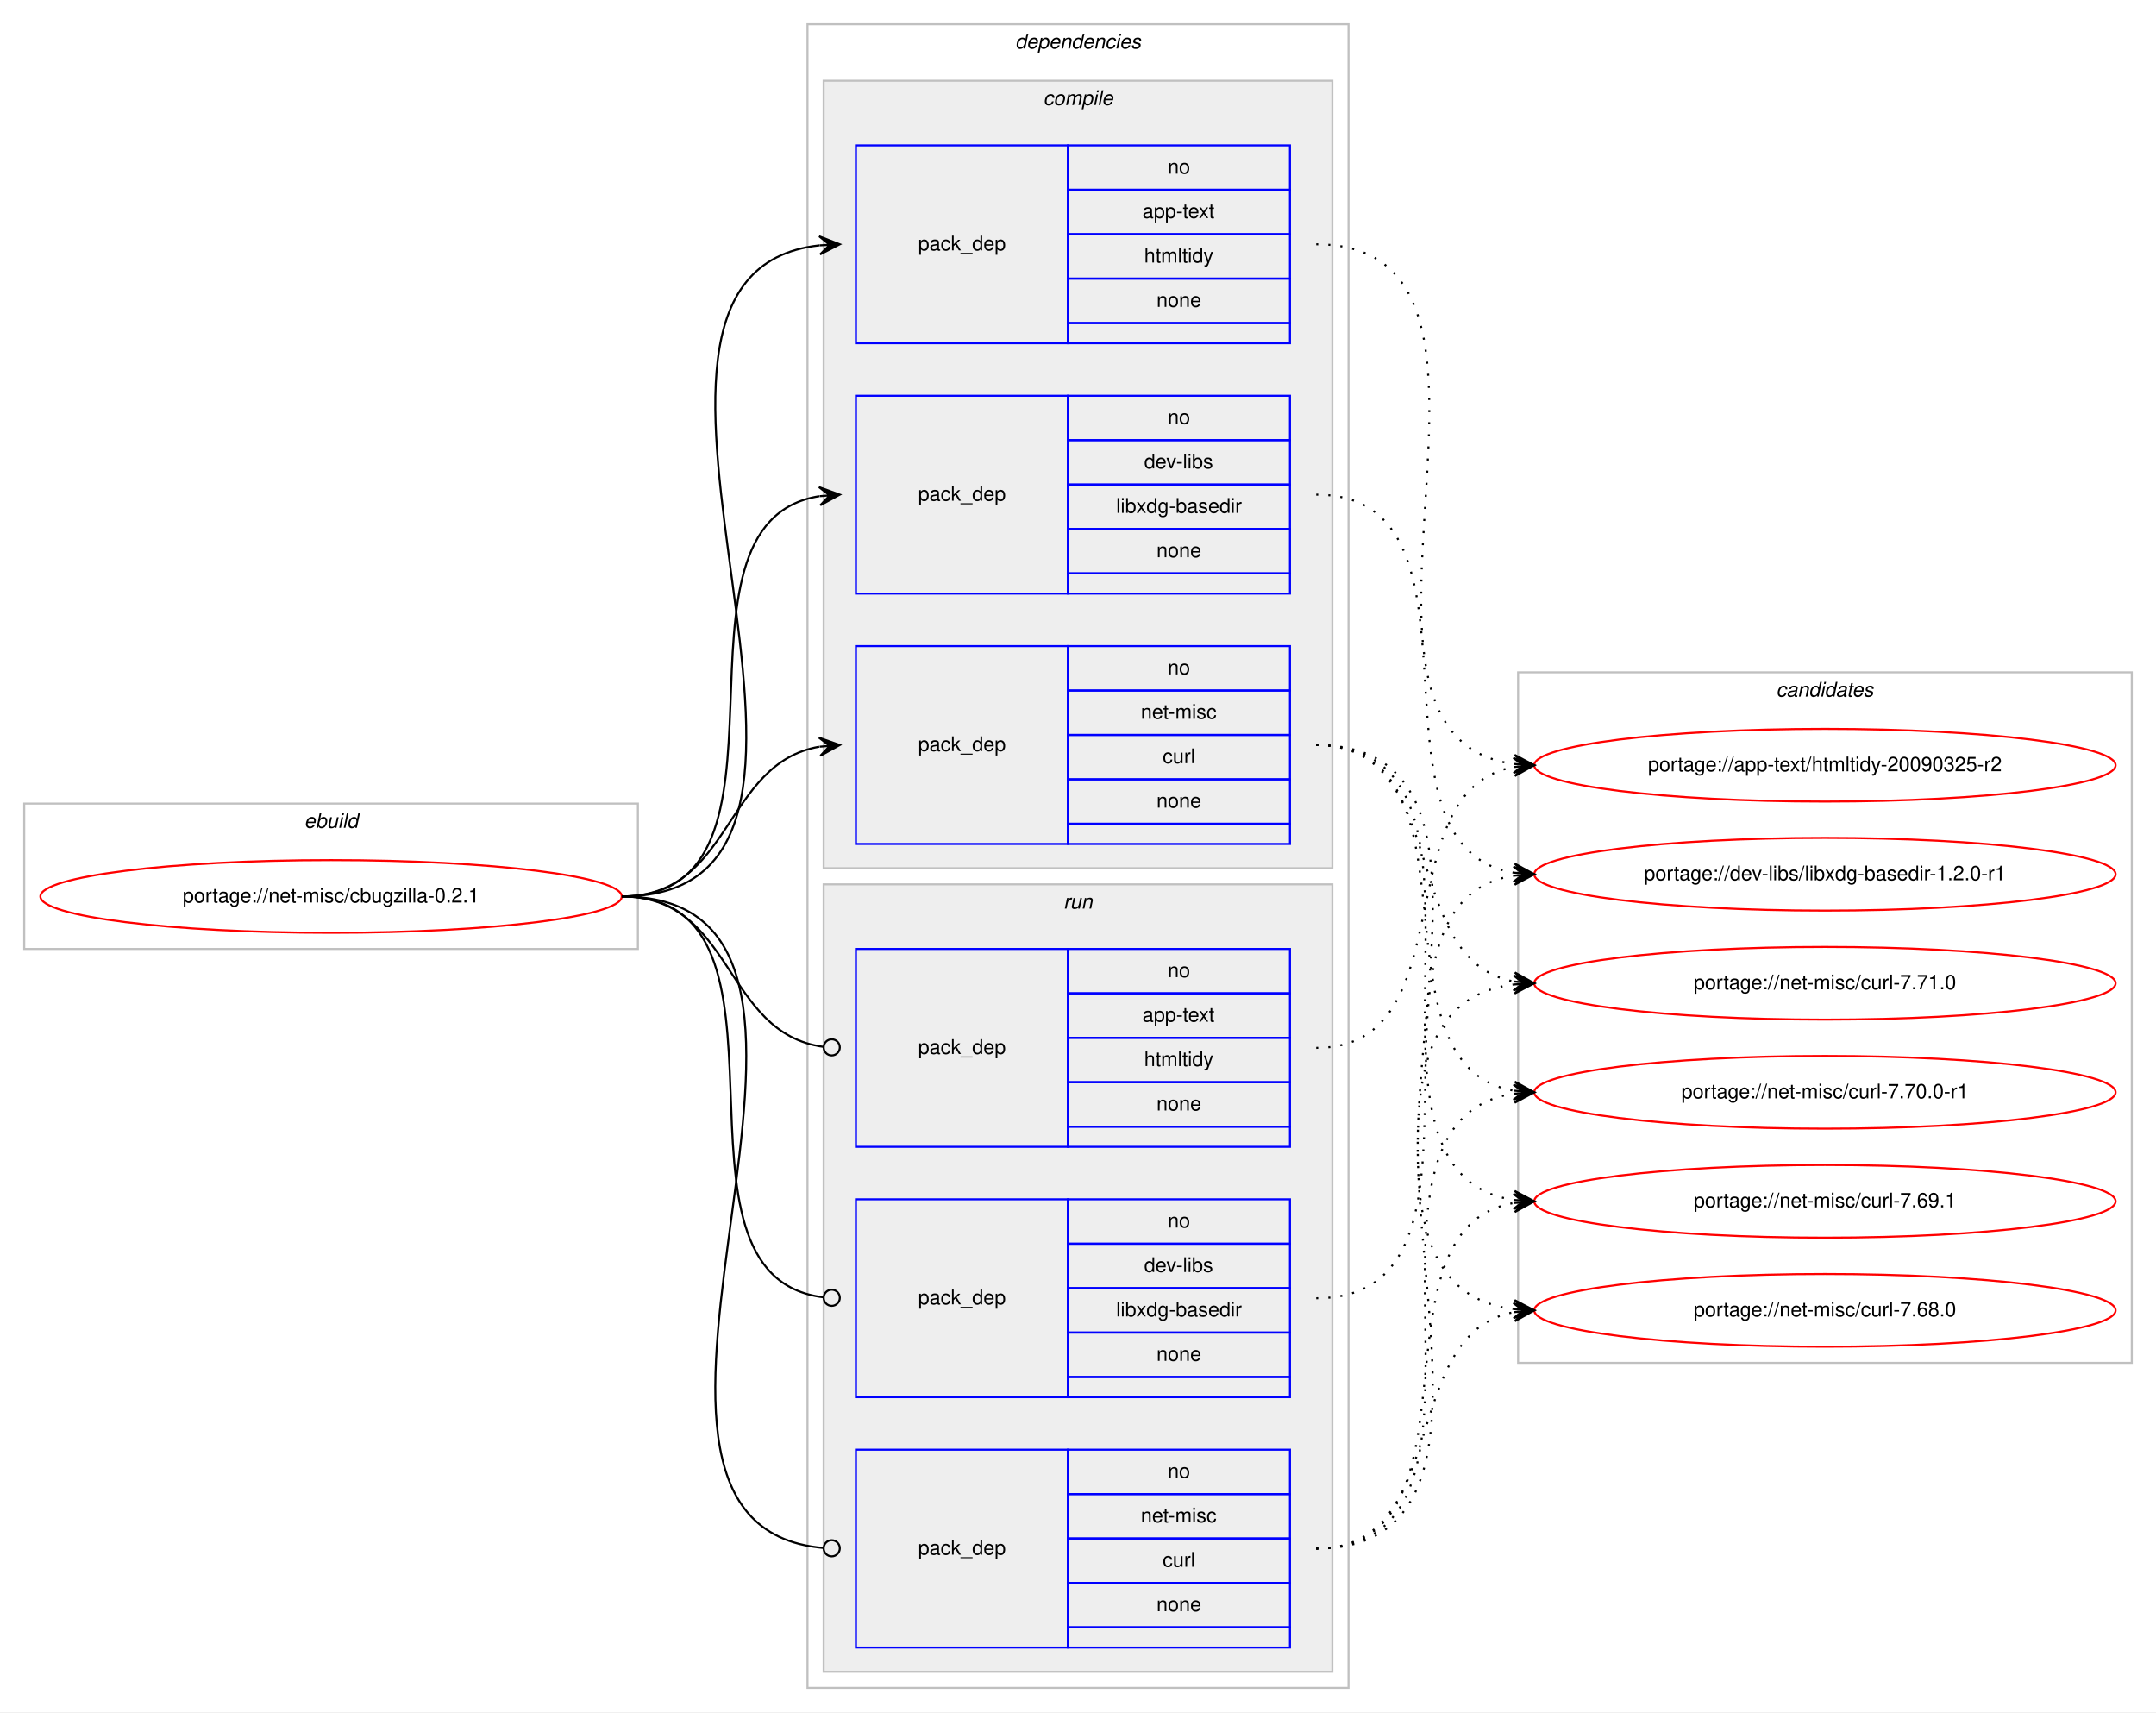
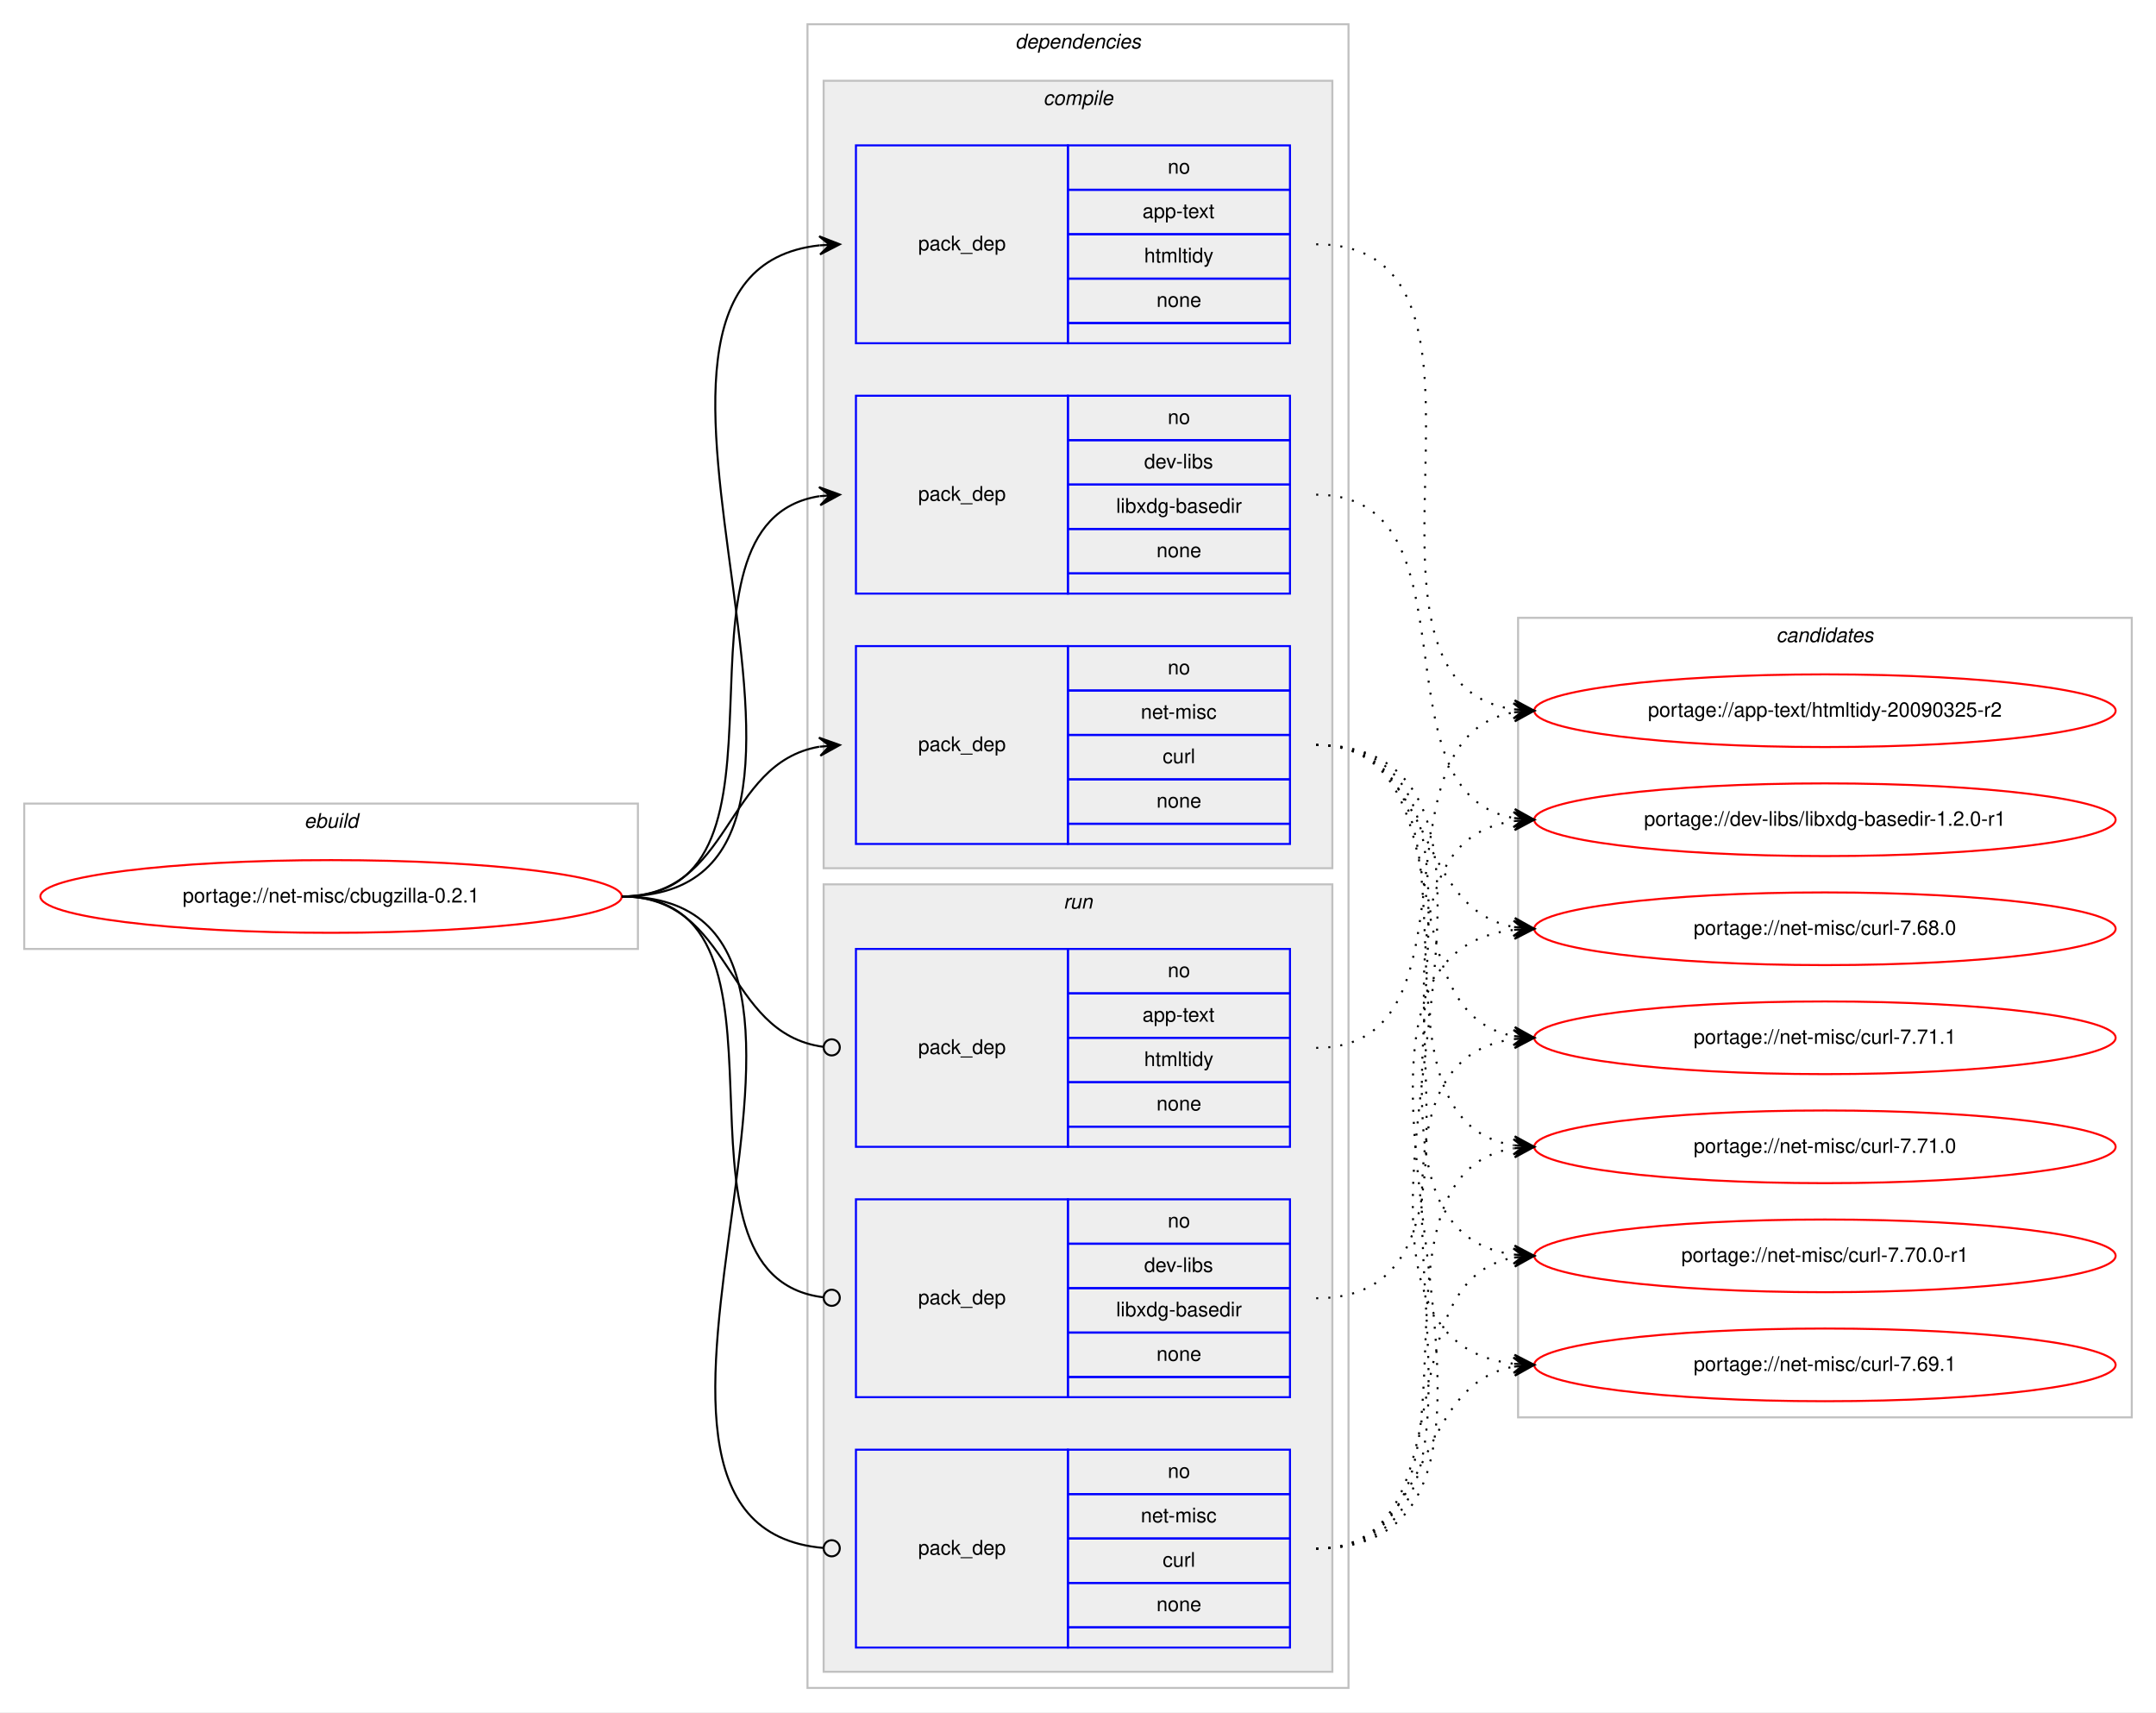
<svg xmlns="http://www.w3.org/2000/svg" xmlns:xlink="http://www.w3.org/1999/xlink" width="1068pt" height="848pt" viewBox="0.00 0.00 1068.00 848.00">
  <g id="graph0" class="graph" transform="scale(1 1) rotate(0) translate(4 844)">
    <polygon fill="#ffffff" stroke="transparent" points="-4,4 -4,-844 1064,-844 1064,4 -4,4" />
    <g id="clust1" class="cluster">
      <polygon fill="none" stroke="#c0c0c0" points="8,-374 8,-446 312,-446 312,-374 8,-374" />
      <text text-anchor="start" x="146.663" y="-434" font-family="Helvetica,sans-Serif" font-style="italic" font-size="10.00" fill="#000000">ebuild</text>
    </g>
    <g id="clust2" class="cluster">
      <polygon fill="none" stroke="#c0c0c0" points="396,-8 396,-832 664,-832 664,-8 396,-8" />
      <text text-anchor="start" x="498.875" y="-820" font-family="Helvetica,sans-Serif" font-style="italic" font-size="10.00" fill="#000000">dependencies</text>
    </g>
    <g id="clust3" class="cluster">
      <polygon fill="#eeeeee" stroke="#c0c0c0" points="404,-414 404,-804 656,-804 656,-414 404,-414" />
      <text text-anchor="start" x="512.778" y="-792" font-family="Helvetica,sans-Serif" font-style="italic" font-size="10.00" fill="#000000">compile</text>
    </g>
    <g id="clust8" class="cluster">
      <polygon fill="#eeeeee" stroke="#c0c0c0" points="404,-16 404,-406 656,-406 656,-16 404,-16" />
      <text text-anchor="start" x="522.777" y="-394" font-family="Helvetica,sans-Serif" font-style="italic" font-size="10.00" fill="#000000">run</text>
    </g>
    <g id="clust12" class="cluster">
-       <polygon fill="none" stroke="#c0c0c0" points="748,-169 748,-511 1052,-511 1052,-169 748,-169" />
-       <text text-anchor="start" x="875.824" y="-499" font-family="Helvetica,sans-Serif" font-style="italic" font-size="10.00" fill="#000000">candidates</text>
+       <polygon fill="none" stroke="#c0c0c0" points="748,-142 748,-538 1052,-538 1052,-142 748,-142" />
+       <text text-anchor="start" x="875.824" y="-526" font-family="Helvetica,sans-Serif" font-style="italic" font-size="10.00" fill="#000000">candidates</text>
    </g>
    <g id="node1" class="node">
      <g id="a_node1">
        <a xlink:href="../net-misc/cbugzilla-0.2.1.svg" xlink:title="portage://net-misc/cbugzilla-0.2.1">
          <ellipse fill="none" stroke="#ff0000" cx="160" cy="-400" rx="144" ry="18" />
          <text text-anchor="middle" x="160" y="-397" font-family="Helvetica,sans-Serif" font-size="10.00" fill="#000000">portage://net-misc/cbugzilla-0.2.1</text>
        </a>
      </g>
    </g>
    <g id="node2" class="node">
      <polygon fill="none" stroke="#0000ff" points="420,-674 420,-772 525,-772 525,-674 420,-674" />
      <text text-anchor="start" x="450.823" y="-720" font-family="Helvetica,sans-Serif" font-size="10.00" fill="#000000">pack_dep</text>
      <polygon fill="none" stroke="#0000ff" points="525,-750 525,-772 635,-772 635,-750 525,-750" />
      <text text-anchor="start" x="574.441" y="-758" font-family="Helvetica,sans-Serif" font-size="10.00" fill="#000000">no</text>
      <polygon fill="none" stroke="#0000ff" points="525,-728 525,-750 635,-750 635,-728 525,-728" />
      <text text-anchor="start" x="561.938" y="-736" font-family="Helvetica,sans-Serif" font-size="10.00" fill="#000000">app-text</text>
      <polygon fill="none" stroke="#0000ff" points="525,-706 525,-728 635,-728 635,-706 525,-706" />
      <text text-anchor="start" x="562.779" y="-714" font-family="Helvetica,sans-Serif" font-size="10.00" fill="#000000">htmltidy</text>
      <polygon fill="none" stroke="#0000ff" points="525,-684 525,-706 635,-706 635,-684 525,-684" />
      <text text-anchor="start" x="568.882" y="-692" font-family="Helvetica,sans-Serif" font-size="10.00" fill="#000000">none</text>
      <polygon fill="none" stroke="#0000ff" points="525,-674 525,-684 635,-684 635,-674 525,-674" />
    </g>
    <g id="edge1" class="edge">
      <path fill="none" stroke="#000000" d="M304,-400C451.82,-400 269.57,-708.037 401.918,-722.476" />
      <polygon fill="#000000" stroke="#000000" points="412,-723 401.78,-726.975 407.007,-722.74 402.014,-722.481 402.014,-722.481 402.014,-722.481 407.007,-722.74 402.247,-717.987 412,-723 412,-723" />
    </g>
    <g id="node3" class="node">
      <polygon fill="none" stroke="#0000ff" points="420,-550 420,-648 525,-648 525,-550 420,-550" />
      <text text-anchor="start" x="450.823" y="-596" font-family="Helvetica,sans-Serif" font-size="10.00" fill="#000000">pack_dep</text>
      <polygon fill="none" stroke="#0000ff" points="525,-626 525,-648 635,-648 635,-626 525,-626" />
      <text text-anchor="start" x="574.441" y="-634" font-family="Helvetica,sans-Serif" font-size="10.00" fill="#000000">no</text>
      <polygon fill="none" stroke="#0000ff" points="525,-604 525,-626 635,-626 635,-604 525,-604" />
      <text text-anchor="start" x="562.778" y="-612" font-family="Helvetica,sans-Serif" font-size="10.00" fill="#000000">dev-libs</text>
      <polygon fill="none" stroke="#0000ff" points="525,-582 525,-604 635,-604 635,-582 525,-582" />
      <text text-anchor="start" x="548.886" y="-590" font-family="Helvetica,sans-Serif" font-size="10.00" fill="#000000">libxdg-basedir</text>
      <polygon fill="none" stroke="#0000ff" points="525,-560 525,-582 635,-582 635,-560 525,-560" />
      <text text-anchor="start" x="568.882" y="-568" font-family="Helvetica,sans-Serif" font-size="10.00" fill="#000000">none</text>
      <polygon fill="none" stroke="#0000ff" points="525,-550 525,-560 635,-560 635,-550 525,-550" />
    </g>
    <g id="edge2" class="edge">
      <path fill="none" stroke="#000000" d="M304,-400C400.994,-400 317.856,-584.879 401.833,-598.239" />
      <polygon fill="#000000" stroke="#000000" points="412,-599 401.692,-602.741 407.014,-598.627 402.028,-598.254 402.028,-598.254 402.028,-598.254 407.014,-598.627 402.364,-593.766 412,-599 412,-599" />
    </g>
    <g id="node4" class="node">
      <polygon fill="none" stroke="#0000ff" points="420,-426 420,-524 525,-524 525,-426 420,-426" />
      <text text-anchor="start" x="450.823" y="-472" font-family="Helvetica,sans-Serif" font-size="10.00" fill="#000000">pack_dep</text>
      <polygon fill="none" stroke="#0000ff" points="525,-502 525,-524 635,-524 635,-502 525,-502" />
      <text text-anchor="start" x="574.441" y="-510" font-family="Helvetica,sans-Serif" font-size="10.00" fill="#000000">no</text>
      <polygon fill="none" stroke="#0000ff" points="525,-480 525,-502 635,-502 635,-480 525,-480" />
      <text text-anchor="start" x="561.113" y="-488" font-family="Helvetica,sans-Serif" font-size="10.00" fill="#000000">net-misc</text>
      <polygon fill="none" stroke="#0000ff" points="525,-458 525,-480 635,-480 635,-458 525,-458" />
      <text text-anchor="start" x="571.947" y="-466" font-family="Helvetica,sans-Serif" font-size="10.00" fill="#000000">curl</text>
      <polygon fill="none" stroke="#0000ff" points="525,-436 525,-458 635,-458 635,-436 525,-436" />
      <text text-anchor="start" x="568.882" y="-444" font-family="Helvetica,sans-Serif" font-size="10.00" fill="#000000">none</text>
      <polygon fill="none" stroke="#0000ff" points="525,-426 525,-436 635,-436 635,-426 525,-426" />
    </g>
    <g id="edge3" class="edge">
      <path fill="none" stroke="#000000" d="M304,-400C358.786,-400 354.408,-465.918 401.799,-474.158" />
      <polygon fill="#000000" stroke="#000000" points="412,-475 401.664,-478.662 407.017,-474.589 402.034,-474.177 402.034,-474.177 402.034,-474.177 407.017,-474.589 402.404,-469.692 412,-475 412,-475" />
    </g>
    <g id="node5" class="node">
      <polygon fill="none" stroke="#0000ff" points="420,-276 420,-374 525,-374 525,-276 420,-276" />
      <text text-anchor="start" x="450.823" y="-322" font-family="Helvetica,sans-Serif" font-size="10.00" fill="#000000">pack_dep</text>
      <polygon fill="none" stroke="#0000ff" points="525,-352 525,-374 635,-374 635,-352 525,-352" />
      <text text-anchor="start" x="574.441" y="-360" font-family="Helvetica,sans-Serif" font-size="10.00" fill="#000000">no</text>
      <polygon fill="none" stroke="#0000ff" points="525,-330 525,-352 635,-352 635,-330 525,-330" />
      <text text-anchor="start" x="561.938" y="-338" font-family="Helvetica,sans-Serif" font-size="10.00" fill="#000000">app-text</text>
      <polygon fill="none" stroke="#0000ff" points="525,-308 525,-330 635,-330 635,-308 525,-308" />
      <text text-anchor="start" x="562.779" y="-316" font-family="Helvetica,sans-Serif" font-size="10.00" fill="#000000">htmltidy</text>
      <polygon fill="none" stroke="#0000ff" points="525,-286 525,-308 635,-308 635,-286 525,-286" />
      <text text-anchor="start" x="568.882" y="-294" font-family="Helvetica,sans-Serif" font-size="10.00" fill="#000000">none</text>
      <polygon fill="none" stroke="#0000ff" points="525,-276 525,-286 635,-286 635,-276 525,-276" />
    </g>
    <g id="edge4" class="edge">
      <path fill="none" stroke="#000000" d="M304,-400C359.586,-400 354.267,-332.145 403.905,-325.519" />
      <ellipse fill="none" stroke="#000000" cx="408.008" cy="-325.256" rx="4" ry="4" />
    </g>
    <g id="node6" class="node">
      <polygon fill="none" stroke="#0000ff" points="420,-152 420,-250 525,-250 525,-152 420,-152" />
      <text text-anchor="start" x="450.823" y="-198" font-family="Helvetica,sans-Serif" font-size="10.00" fill="#000000">pack_dep</text>
      <polygon fill="none" stroke="#0000ff" points="525,-228 525,-250 635,-250 635,-228 525,-228" />
      <text text-anchor="start" x="574.441" y="-236" font-family="Helvetica,sans-Serif" font-size="10.00" fill="#000000">no</text>
      <polygon fill="none" stroke="#0000ff" points="525,-206 525,-228 635,-228 635,-206 525,-206" />
      <text text-anchor="start" x="562.778" y="-214" font-family="Helvetica,sans-Serif" font-size="10.00" fill="#000000">dev-libs</text>
      <polygon fill="none" stroke="#0000ff" points="525,-184 525,-206 635,-206 635,-184 525,-184" />
      <text text-anchor="start" x="548.886" y="-192" font-family="Helvetica,sans-Serif" font-size="10.00" fill="#000000">libxdg-basedir</text>
      <polygon fill="none" stroke="#0000ff" points="525,-162 525,-184 635,-184 635,-162 525,-162" />
      <text text-anchor="start" x="568.882" y="-170" font-family="Helvetica,sans-Serif" font-size="10.00" fill="#000000">none</text>
      <polygon fill="none" stroke="#0000ff" points="525,-152 525,-162 635,-162 635,-152 525,-152" />
    </g>
    <g id="edge5" class="edge">
      <path fill="none" stroke="#000000" d="M304,-400C401.78,-400 316.497,-212.112 403.908,-201.47" />
      <ellipse fill="none" stroke="#000000" cx="408.007" cy="-201.232" rx="4" ry="4" />
    </g>
    <g id="node7" class="node">
      <polygon fill="none" stroke="#0000ff" points="420,-28 420,-126 525,-126 525,-28 420,-28" />
      <text text-anchor="start" x="450.823" y="-74" font-family="Helvetica,sans-Serif" font-size="10.00" fill="#000000">pack_dep</text>
      <polygon fill="none" stroke="#0000ff" points="525,-104 525,-126 635,-126 635,-104 525,-104" />
      <text text-anchor="start" x="574.441" y="-112" font-family="Helvetica,sans-Serif" font-size="10.00" fill="#000000">no</text>
      <polygon fill="none" stroke="#0000ff" points="525,-82 525,-104 635,-104 635,-82 525,-82" />
      <text text-anchor="start" x="561.113" y="-90" font-family="Helvetica,sans-Serif" font-size="10.00" fill="#000000">net-misc</text>
      <polygon fill="none" stroke="#0000ff" points="525,-60 525,-82 635,-82 635,-60 525,-60" />
      <text text-anchor="start" x="571.947" y="-68" font-family="Helvetica,sans-Serif" font-size="10.00" fill="#000000">curl</text>
      <polygon fill="none" stroke="#0000ff" points="525,-38 525,-60 635,-60 635,-38 525,-38" />
      <text text-anchor="start" x="568.882" y="-46" font-family="Helvetica,sans-Serif" font-size="10.00" fill="#000000">none</text>
      <polygon fill="none" stroke="#0000ff" points="525,-28 525,-38 635,-38 635,-28 525,-28" />
    </g>
    <g id="edge6" class="edge">
      <path fill="none" stroke="#000000" d="M304,-400C452.559,-400 267.74,-88.875 403.927,-77.329" />
      <ellipse fill="none" stroke="#000000" cx="408.003" cy="-77.163" rx="4" ry="4" />
    </g>
    <g id="node8" class="node">
      <g id="a_node8">
        <a xlink:href="../app-text/htmltidy-20090325-r2.svg" xlink:title="portage://app-text/htmltidy-20090325-r2">
-           <ellipse fill="none" stroke="#ff0000" cx="900" cy="-465" rx="144" ry="18" />
-           <text text-anchor="middle" x="900" y="-462" font-family="Helvetica,sans-Serif" font-size="10.00" fill="#000000">portage://app-text/htmltidy-20090325-r2</text>
+           <ellipse fill="none" stroke="#ff0000" cx="900" cy="-492" rx="144" ry="18" />
+           <text text-anchor="middle" x="900" y="-489" font-family="Helvetica,sans-Serif" font-size="10.00" fill="#000000">portage://app-text/htmltidy-20090325-r2</text>
        </a>
      </g>
    </g>
    <g id="edge7" class="edge">
-       <path fill="none" stroke="#000000" stroke-dasharray="1,5" d="M648,-723C768.666,-723 639.704,-479.896 745.743,-465.651" />
-       <polygon fill="#000000" stroke="#000000" points="756,-465 746.305,-470.125 751.01,-465.317 746.02,-465.634 746.02,-465.634 746.02,-465.634 751.01,-465.317 745.735,-461.143 756,-465 756,-465" />
+       <path fill="none" stroke="#000000" stroke-dasharray="1,5" d="M648,-723C757.681,-723 650.074,-506.649 745.75,-492.704" />
+       <polygon fill="#000000" stroke="#000000" points="756,-492 746.332,-497.175 751.012,-492.343 746.024,-492.686 746.024,-492.686 746.024,-492.686 751.012,-492.343 745.715,-488.196 756,-492 756,-492" />
    </g>
    <g id="node9" class="node">
      <g id="a_node9">
        <a xlink:href="../dev-libs/libxdg-basedir-1.2.0-r1.svg" xlink:title="portage://dev-libs/libxdg-basedir-1.2.0-r1">
-           <ellipse fill="none" stroke="#ff0000" cx="900" cy="-411" rx="144" ry="18" />
-           <text text-anchor="middle" x="900" y="-408" font-family="Helvetica,sans-Serif" font-size="10.00" fill="#000000">portage://dev-libs/libxdg-basedir-1.2.0-r1</text>
+           <ellipse fill="none" stroke="#ff0000" cx="900" cy="-438" rx="144" ry="18" />
+           <text text-anchor="middle" x="900" y="-435" font-family="Helvetica,sans-Serif" font-size="10.00" fill="#000000">portage://dev-libs/libxdg-basedir-1.2.0-r1</text>
        </a>
      </g>
    </g>
    <g id="edge8" class="edge">
-       <path fill="none" stroke="#000000" stroke-dasharray="1,5" d="M648,-599C740.785,-599 665.677,-424.694 746.002,-411.757" />
-       <polygon fill="#000000" stroke="#000000" points="756,-411 746.369,-416.243 751.014,-411.378 746.029,-411.755 746.029,-411.755 746.029,-411.755 751.014,-411.378 745.689,-407.268 756,-411 756,-411" />
+       <path fill="none" stroke="#000000" stroke-dasharray="1,5" d="M648,-599C730.461,-599 675.087,-451.539 745.703,-438.866" />
+       <polygon fill="#000000" stroke="#000000" points="756,-438 746.412,-443.322 751.018,-438.419 746.035,-438.838 746.035,-438.838 746.035,-438.838 751.018,-438.419 745.658,-434.354 756,-438 756,-438" />
    </g>
    <g id="node10" class="node">
      <g id="a_node10">
-         <a xlink:href="../net-misc/curl-7.71.0.svg" xlink:title="portage://net-misc/curl-7.71.0">
-           <ellipse fill="none" stroke="#ff0000" cx="900" cy="-357" rx="144" ry="18" />
-           <text text-anchor="middle" x="900" y="-354" font-family="Helvetica,sans-Serif" font-size="10.00" fill="#000000">portage://net-misc/curl-7.71.0</text>
+         <a xlink:href="../net-misc/curl-7.71.1.svg" xlink:title="portage://net-misc/curl-7.71.1">
+           <ellipse fill="none" stroke="#ff0000" cx="900" cy="-330" rx="144" ry="18" />
+           <text text-anchor="middle" x="900" y="-327" font-family="Helvetica,sans-Serif" font-size="10.00" fill="#000000">portage://net-misc/curl-7.71.1</text>
        </a>
      </g>
    </g>
    <g id="edge9" class="edge">
-       <path fill="none" stroke="#000000" stroke-dasharray="1,5" d="M648,-475C715.484,-475 688.106,-368.68 745.956,-357.882" />
-       <polygon fill="#000000" stroke="#000000" points="756,-357 746.432,-362.358 751.019,-357.437 746.038,-357.875 746.038,-357.875 746.038,-357.875 751.019,-357.437 745.645,-353.392 756,-357 756,-357" />
+       <path fill="none" stroke="#000000" stroke-dasharray="1,5" d="M648,-475C724.746,-475 680.111,-342.735 745.952,-330.851" />
+       <polygon fill="#000000" stroke="#000000" points="756,-330 746.416,-335.329 751.018,-330.422 746.036,-330.844 746.036,-330.844 746.036,-330.844 751.018,-330.422 745.656,-326.361 756,-330 756,-330" />
    </g>
    <g id="node11" class="node">
      <g id="a_node11">
-         <a xlink:href="../net-misc/curl-7.70.0-r1.svg" xlink:title="portage://net-misc/curl-7.70.0-r1">
-           <ellipse fill="none" stroke="#ff0000" cx="900" cy="-303" rx="144" ry="18" />
-           <text text-anchor="middle" x="900" y="-300" font-family="Helvetica,sans-Serif" font-size="10.00" fill="#000000">portage://net-misc/curl-7.70.0-r1</text>
+         <a xlink:href="../net-misc/curl-7.71.0.svg" xlink:title="portage://net-misc/curl-7.71.0">
+           <ellipse fill="none" stroke="#ff0000" cx="900" cy="-276" rx="144" ry="18" />
+           <text text-anchor="middle" x="900" y="-273" font-family="Helvetica,sans-Serif" font-size="10.00" fill="#000000">portage://net-misc/curl-7.71.0</text>
        </a>
      </g>
    </g>
    <g id="edge10" class="edge">
-       <path fill="none" stroke="#000000" stroke-dasharray="1,5" d="M648,-475C734.563,-475 671.411,-316.82 745.692,-303.844" />
-       <polygon fill="#000000" stroke="#000000" points="756,-303 746.401,-308.301 751.017,-303.408 746.033,-303.817 746.033,-303.817 746.033,-303.817 751.017,-303.408 745.666,-299.332 756,-303 756,-303" />
+       <path fill="none" stroke="#000000" stroke-dasharray="1,5" d="M648,-475C744.994,-475 661.856,-290.121 745.833,-276.761" />
+       <polygon fill="#000000" stroke="#000000" points="756,-276 746.364,-281.234 751.014,-276.373 746.028,-276.746 746.028,-276.746 746.028,-276.746 751.014,-276.373 745.692,-272.259 756,-276 756,-276" />
    </g>
    <g id="node12" class="node">
      <g id="a_node12">
-         <a xlink:href="../net-misc/curl-7.69.1.svg" xlink:title="portage://net-misc/curl-7.69.1">
-           <ellipse fill="none" stroke="#ff0000" cx="900" cy="-249" rx="144" ry="18" />
-           <text text-anchor="middle" x="900" y="-246" font-family="Helvetica,sans-Serif" font-size="10.00" fill="#000000">portage://net-misc/curl-7.69.1</text>
+         <a xlink:href="../net-misc/curl-7.70.0-r1.svg" xlink:title="portage://net-misc/curl-7.70.0-r1">
+           <ellipse fill="none" stroke="#ff0000" cx="900" cy="-222" rx="144" ry="18" />
+           <text text-anchor="middle" x="900" y="-219" font-family="Helvetica,sans-Serif" font-size="10.00" fill="#000000">portage://net-misc/curl-7.70.0-r1</text>
        </a>
      </g>
    </g>
    <g id="edge11" class="edge">
-       <path fill="none" stroke="#000000" stroke-dasharray="1,5" d="M648,-475C755.737,-475 651.831,-263.332 745.926,-249.689" />
-       <polygon fill="#000000" stroke="#000000" points="756,-249 746.33,-254.172 751.012,-249.341 746.023,-249.683 746.023,-249.683 746.023,-249.683 751.012,-249.341 745.716,-245.193 756,-249 756,-249" />
+       <path fill="none" stroke="#000000" stroke-dasharray="1,5" d="M648,-475C766.679,-475 641.516,-236.607 745.908,-222.639" />
+       <polygon fill="#000000" stroke="#000000" points="756,-222 746.304,-227.123 751.01,-222.316 746.02,-222.632 746.02,-222.632 746.02,-222.632 751.01,-222.316 745.736,-218.141 756,-222 756,-222" />
    </g>
    <g id="node13" class="node">
      <g id="a_node13">
+         <a xlink:href="../net-misc/curl-7.69.1.svg" xlink:title="portage://net-misc/curl-7.69.1">
+           <ellipse fill="none" stroke="#ff0000" cx="900" cy="-168" rx="144" ry="18" />
+           <text text-anchor="middle" x="900" y="-165" font-family="Helvetica,sans-Serif" font-size="10.00" fill="#000000">portage://net-misc/curl-7.69.1</text>
+         </a>
+       </g>
+     </g>
+     <g id="edge12" class="edge">
+       <path fill="none" stroke="#000000" stroke-dasharray="1,5" d="M648,-475C789.11,-475 620.016,-182.807 745.98,-168.54" />
+       <polygon fill="#000000" stroke="#000000" points="756,-168 746.257,-173.032 751.007,-168.269 746.014,-168.538 746.014,-168.538 746.014,-168.538 751.007,-168.269 745.772,-164.045 756,-168 756,-168" />
+     </g>
+     <g id="node14" class="node">
+       <g id="a_node14">
        <a xlink:href="../net-misc/curl-7.68.0.svg" xlink:title="portage://net-misc/curl-7.68.0">
-           <ellipse fill="none" stroke="#ff0000" cx="900" cy="-195" rx="144" ry="18" />
-           <text text-anchor="middle" x="900" y="-192" font-family="Helvetica,sans-Serif" font-size="10.00" fill="#000000">portage://net-misc/curl-7.68.0</text>
-         </a>
-       </g>
-     </g>
-     <g id="edge12" class="edge">
-       <path fill="none" stroke="#000000" stroke-dasharray="1,5" d="M648,-475C777.734,-475 631.083,-210.103 745.702,-195.617" />
-       <polygon fill="#000000" stroke="#000000" points="756,-195 746.287,-200.09 751.009,-195.299 746.018,-195.598 746.018,-195.598 746.018,-195.598 751.009,-195.299 745.749,-191.106 756,-195 756,-195" />
+           <ellipse fill="none" stroke="#ff0000" cx="900" cy="-384" rx="144" ry="18" />
+           <text text-anchor="middle" x="900" y="-381" font-family="Helvetica,sans-Serif" font-size="10.00" fill="#000000">portage://net-misc/curl-7.68.0</text>
+         </a>
+       </g>
    </g>
    <g id="edge13" class="edge">
-       <path fill="none" stroke="#000000" stroke-dasharray="1,5" d="M648,-325C722.901,-325 681.744,-452.183 745.765,-464.106" />
-       <polygon fill="#000000" stroke="#000000" points="756,-465 745.646,-468.613 751.019,-464.565 746.038,-464.13 746.038,-464.13 746.038,-464.13 751.019,-464.565 746.429,-459.647 756,-465 756,-465" />
+       <path fill="none" stroke="#000000" stroke-dasharray="1,5" d="M648,-475C707.09,-475 695.012,-394.352 745.761,-384.901" />
+       <polygon fill="#000000" stroke="#000000" points="756,-384 746.433,-389.359 751.019,-384.438 746.038,-384.876 746.038,-384.876 746.038,-384.876 751.019,-384.438 745.644,-380.394 756,-384 756,-384" />
    </g>
    <g id="edge14" class="edge">
-       <path fill="none" stroke="#000000" stroke-dasharray="1,5" d="M648,-201C749.366,-201 657.772,-396.89 745.947,-410.281" />
-       <polygon fill="#000000" stroke="#000000" points="756,-411 745.704,-414.775 751.013,-410.643 746.025,-410.286 746.025,-410.286 746.025,-410.286 751.013,-410.643 746.347,-405.798 756,-411 756,-411" />
+       <path fill="none" stroke="#000000" stroke-dasharray="1,5" d="M648,-325C732.765,-325 672.987,-478.582 745.895,-491.18" />
+       <polygon fill="#000000" stroke="#000000" points="756,-492 745.669,-495.676 751.016,-491.596 746.033,-491.191 746.033,-491.191 746.033,-491.191 751.016,-491.596 746.397,-486.706 756,-492 756,-492" />
    </g>
    <g id="edge15" class="edge">
-       <path fill="none" stroke="#000000" stroke-dasharray="1,5" d="M648,-77C777.734,-77 631.083,-341.897 745.702,-356.383" />
-       <polygon fill="#000000" stroke="#000000" points="756,-357 745.749,-360.894 751.009,-356.701 746.018,-356.402 746.018,-356.402 746.018,-356.402 751.009,-356.701 746.287,-351.91 756,-357 756,-357" />
+       <path fill="none" stroke="#000000" stroke-dasharray="1,5" d="M648,-201C760.137,-201 647.731,-423.419 745.834,-437.32" />
+       <polygon fill="#000000" stroke="#000000" points="756,-438 745.722,-441.823 751.011,-437.666 746.022,-437.333 746.022,-437.333 746.022,-437.333 751.011,-437.666 746.323,-432.843 756,-438 756,-438" />
    </g>
    <g id="edge16" class="edge">
-       <path fill="none" stroke="#000000" stroke-dasharray="1,5" d="M648,-77C755.737,-77 651.831,-288.668 745.926,-302.311" />
-       <polygon fill="#000000" stroke="#000000" points="756,-303 745.716,-306.807 751.012,-302.659 746.023,-302.317 746.023,-302.317 746.023,-302.317 751.012,-302.659 746.33,-297.828 756,-303 756,-303" />
+       <path fill="none" stroke="#000000" stroke-dasharray="1,5" d="M648,-77C766.679,-77 641.516,-315.393 745.908,-329.361" />
+       <polygon fill="#000000" stroke="#000000" points="756,-330 745.736,-333.859 751.01,-329.684 746.02,-329.368 746.02,-329.368 746.02,-329.368 751.01,-329.684 746.304,-324.877 756,-330 756,-330" />
    </g>
    <g id="edge17" class="edge">
-       <path fill="none" stroke="#000000" stroke-dasharray="1,5" d="M648,-77C734.563,-77 671.411,-235.18 745.692,-248.156" />
-       <polygon fill="#000000" stroke="#000000" points="756,-249 745.666,-252.668 751.017,-248.592 746.033,-248.184 746.033,-248.184 746.033,-248.184 751.017,-248.592 746.401,-243.698 756,-249 756,-249" />
+       <path fill="none" stroke="#000000" stroke-dasharray="1,5" d="M648,-77C744.994,-77 661.856,-261.879 745.833,-275.239" />
+       <polygon fill="#000000" stroke="#000000" points="756,-276 745.692,-279.741 751.014,-275.627 746.028,-275.254 746.028,-275.254 746.028,-275.254 751.014,-275.627 746.364,-270.766 756,-276 756,-276" />
    </g>
    <g id="edge18" class="edge">
-       <path fill="none" stroke="#000000" stroke-dasharray="1,5" d="M648,-77C715.484,-77 688.106,-183.32 745.956,-194.118" />
-       <polygon fill="#000000" stroke="#000000" points="756,-195 745.645,-198.608 751.019,-194.563 746.038,-194.125 746.038,-194.125 746.038,-194.125 751.019,-194.563 746.432,-189.642 756,-195 756,-195" />
+       <path fill="none" stroke="#000000" stroke-dasharray="1,5" d="M648,-77C724.746,-77 680.111,-209.265 745.952,-221.149" />
+       <polygon fill="#000000" stroke="#000000" points="756,-222 745.656,-225.639 751.018,-221.578 746.036,-221.155 746.036,-221.155 746.036,-221.155 751.018,-221.578 746.416,-216.672 756,-222 756,-222" />
+     </g>
+     <g id="edge19" class="edge">
+       <path fill="none" stroke="#000000" stroke-dasharray="1,5" d="M648,-77C707.09,-77 695.012,-157.648 745.761,-167.099" />
+       <polygon fill="#000000" stroke="#000000" points="756,-168 745.644,-171.606 751.019,-167.562 746.038,-167.124 746.038,-167.124 746.038,-167.124 751.019,-167.562 746.433,-162.641 756,-168 756,-168" />
+     </g>
+     <g id="edge20" class="edge">
+       <path fill="none" stroke="#000000" stroke-dasharray="1,5" d="M648,-77C789.11,-77 620.016,-369.193 745.98,-383.46" />
+       <polygon fill="#000000" stroke="#000000" points="756,-384 745.772,-387.955 751.007,-383.731 746.014,-383.462 746.014,-383.462 746.014,-383.462 751.007,-383.731 746.257,-378.968 756,-384 756,-384" />
    </g>
  </g>
</svg>
